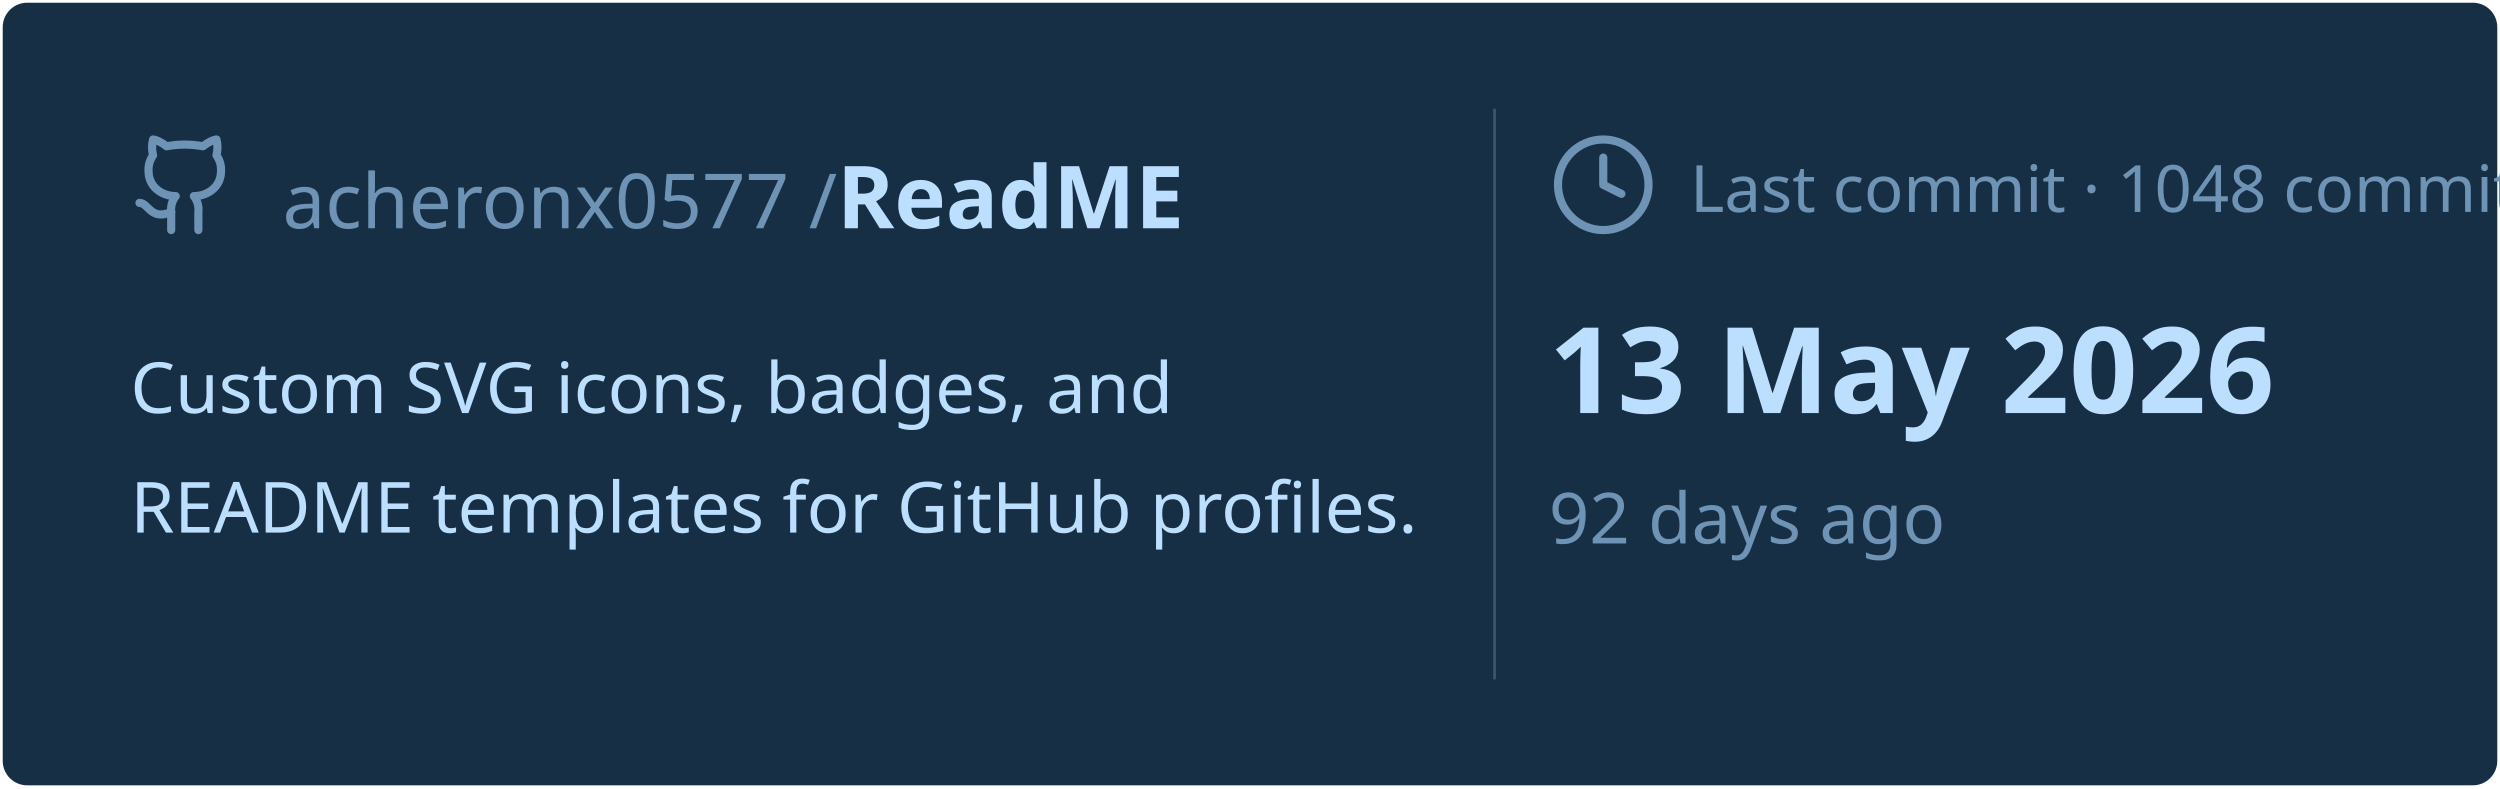
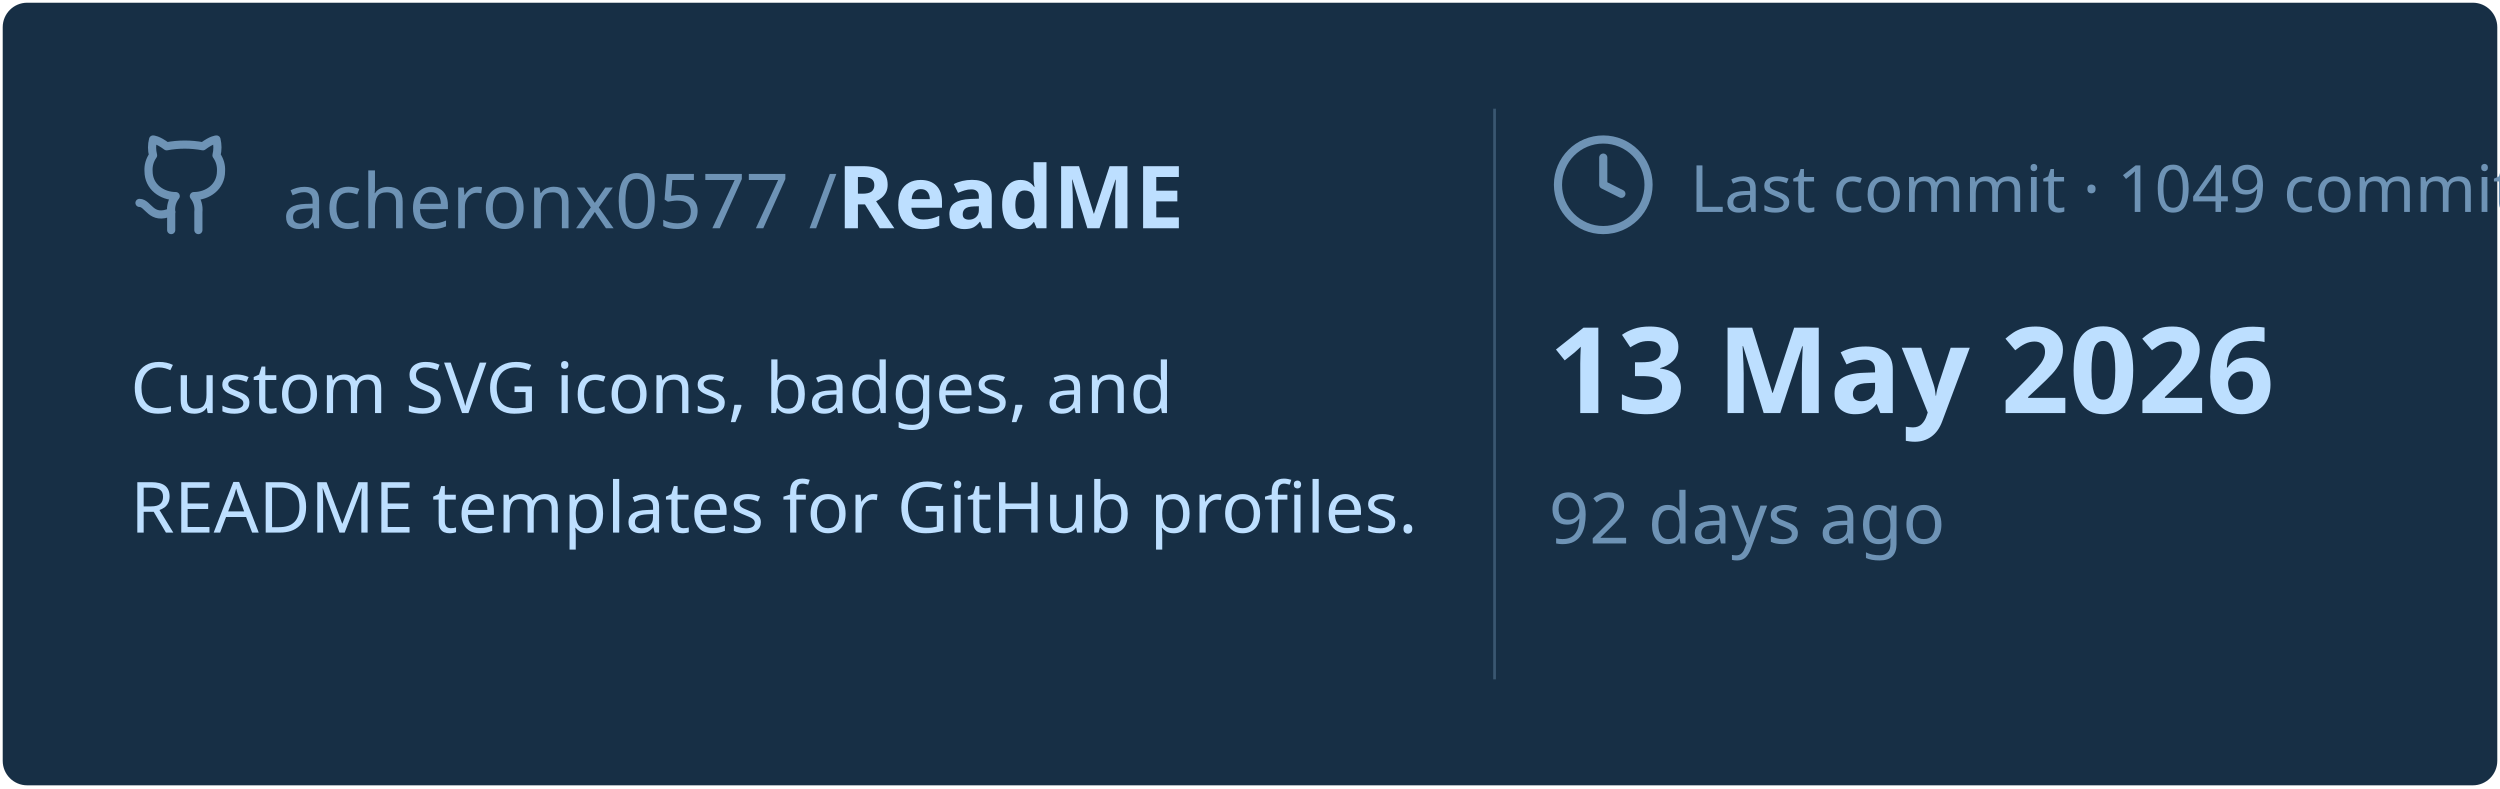
<svg xmlns="http://www.w3.org/2000/svg" viewBox="0 0 460 145" width="460px" height="145px">
  <rect stroke="#000000" stroke-opacity="0" fill="#172F45" rx="4.5" x="0.5" y="0.5" width="459" height="144" />
  <g transform="translate(24, 42)">
    <svg x="0" y="-18" width="20" height="20" viewBox="0 0 24 24" fill="none" stroke="#6E93B5" stroke-width="1.8" stroke-linecap="round" stroke-linejoin="round">
      <path d="M15 22v-4a4.8 4.8 0 0 0-1-3.5c3 0 6-2 6-5.5.08-1.25-.27-2.48-1-3.5.28-1.15.28-2.35 0-3.5 0 0-1 0-3 1.5-2.64-.5-5.36-.5-8 0C6 2 5 2 5 2c-.3 1.15-.3 2.35 0 3.5A5.403 5.403 0 0 0 4 9c0 3.5 3 5.5 6 5.5-.39.49-.68 1.05-.85 1.65-.17.6-.22 1.23-.15 1.85v4" />
      <path d="M9 18c-4.51 2-5-2-7-2" />
    </svg>
    <text x="28" y="0" font-family="&quot;Segoe UI&quot;, Ubuntu, sans-serif" font-size="14" font-weight="400" fill="#6E93B5">acheronx0577 /</text>
    <text x="130" y="0" font-family="&quot;Segoe UI&quot;, Ubuntu, sans-serif" font-size="16" font-weight="700" fill="#BDDFFF">ReadME</text>
  </g>
  <text x="24" y="76" font-family="&quot;Segoe UI&quot;, Ubuntu, sans-serif" font-size="13" font-weight="400" fill="#BDDFFF">Custom SVG icons, badges, and</text>
  <text x="24" y="98" font-family="&quot;Segoe UI&quot;, Ubuntu, sans-serif" font-size="13" font-weight="400" fill="#BDDFFF">README templates for GitHub profiles.</text>
  <line x1="275" y1="20" x2="275" y2="125" stroke="#6E93B5" stroke-width="0.5" stroke-opacity="0.4" />
  <svg x="285" y="24" width="20" height="20" viewBox="0 0 24 24" fill="none" stroke="#6E93B5" stroke-width="1.8" stroke-linecap="round" stroke-linejoin="round">
    <circle cx="12" cy="12" r="10" />
    <polyline points="12 6 12 12 16 14" />
  </svg>
-   <text x="311" y="39" font-family="&quot;Segoe UI&quot;, Ubuntu, sans-serif" font-size="12" font-weight="400" fill="#6E93B5">Last commit · 1048 commits</text>
+   <text x="311" y="39" font-family="&quot;Segoe UI&quot;, Ubuntu, sans-serif" font-size="12" font-weight="400" fill="#6E93B5">Last commit · 1049 commits</text>
  <text x="285" y="76" font-family="&quot;Segoe UI&quot;, Ubuntu, sans-serif" font-size="22" font-weight="700" fill="#BDDFFF">13 May 2026</text>
  <text x="285" y="100" font-family="&quot;Segoe UI&quot;, Ubuntu, sans-serif" font-size="13" font-weight="400" fill="#6E93B5">92 days ago</text>
</svg>
